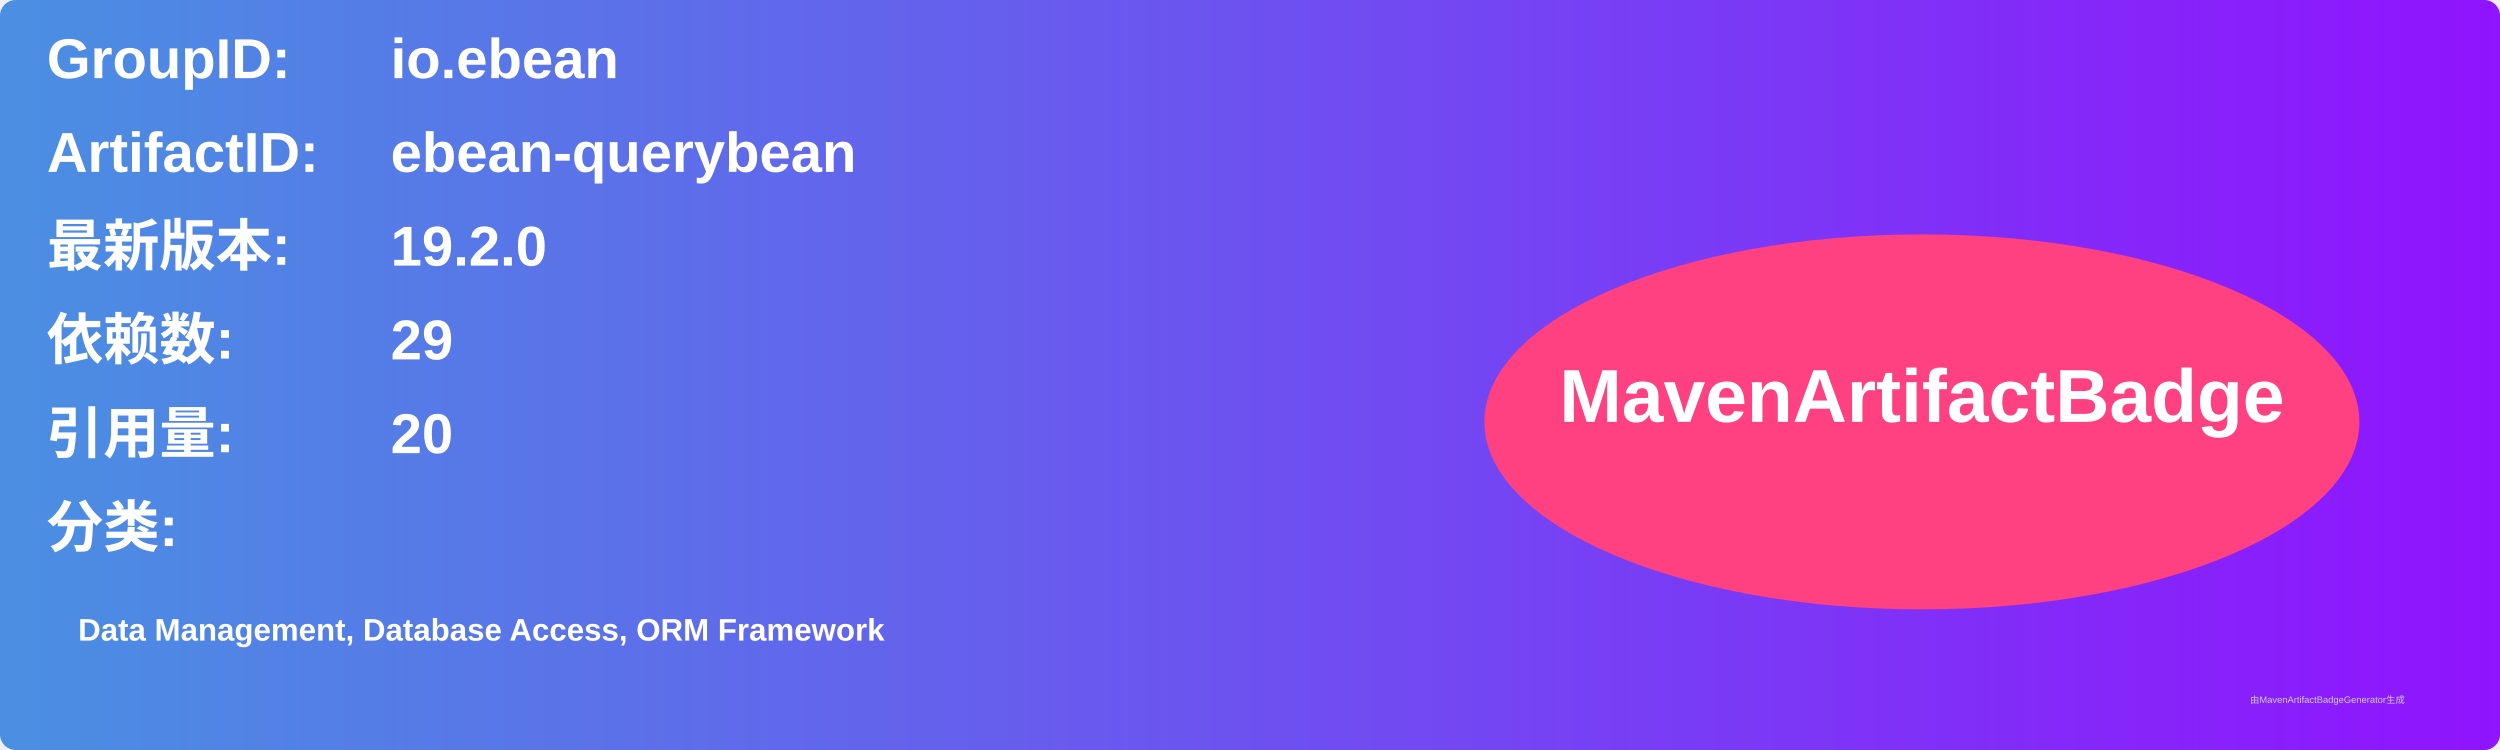
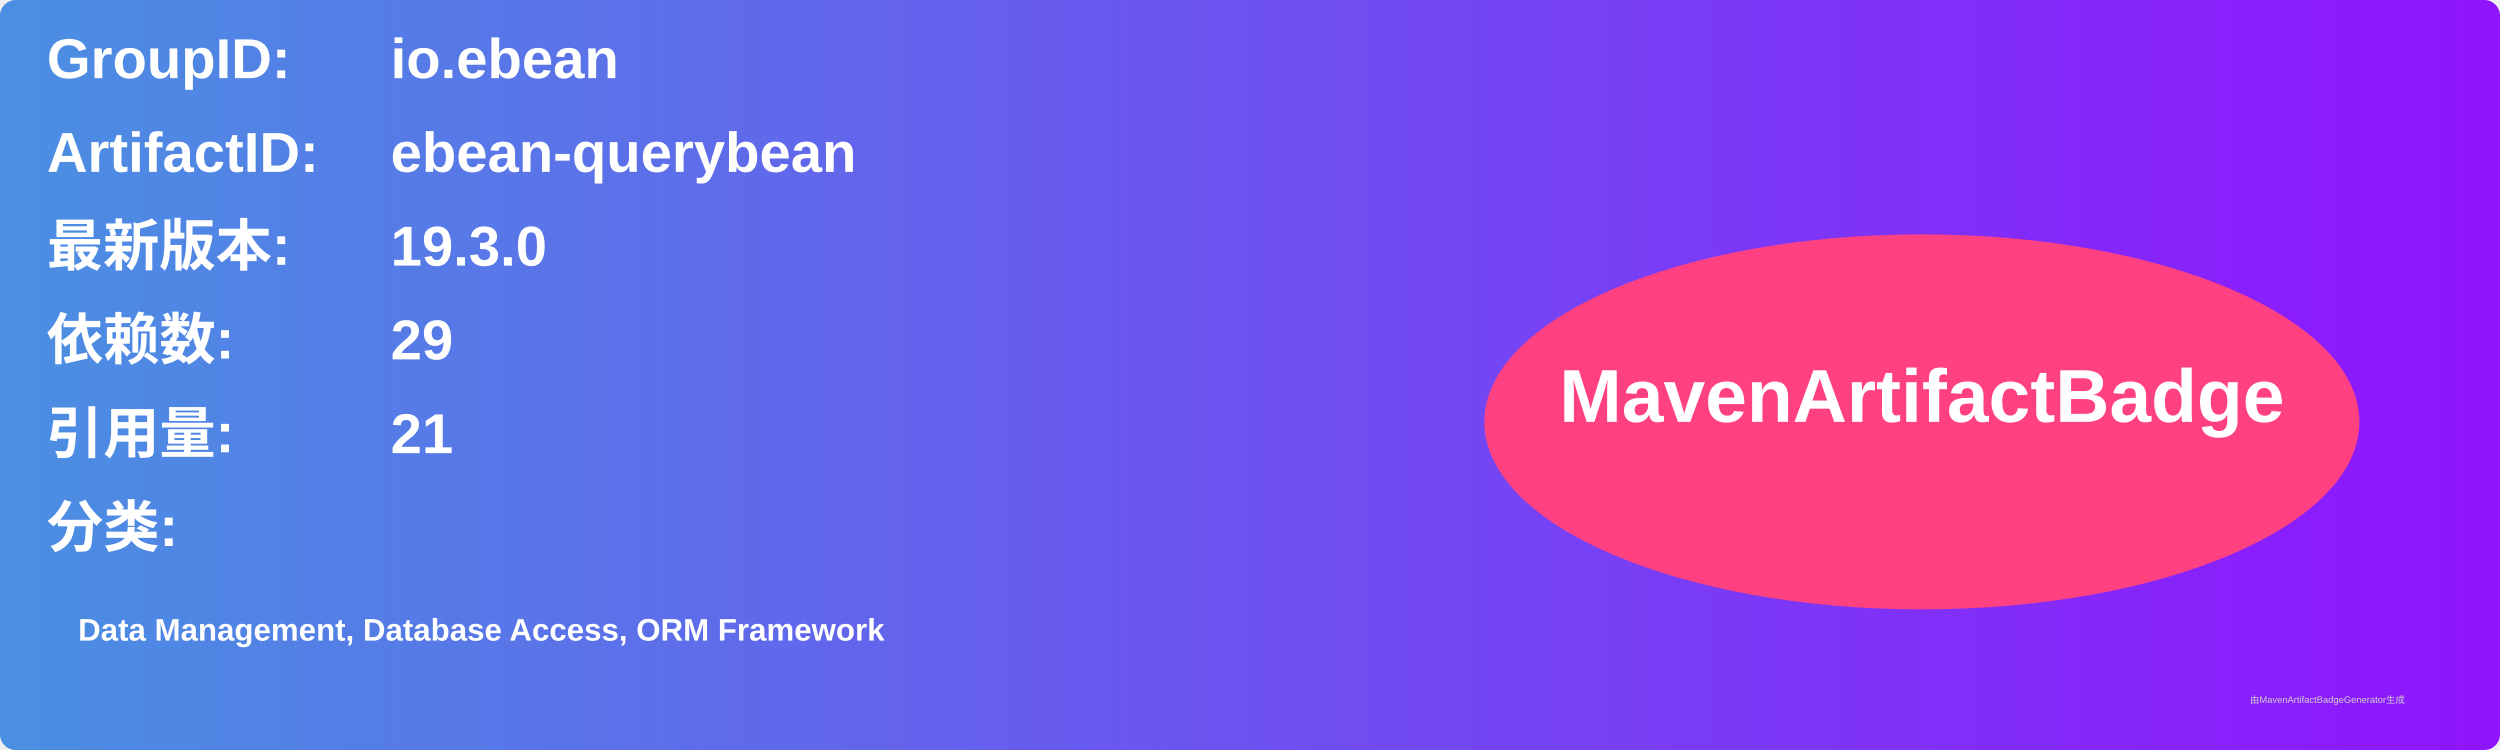
<svg xmlns="http://www.w3.org/2000/svg" width="800" height="240" viewBox="0 0 800 240">
  <linearGradient id="grad" x1="0%" y1="0%" x2="100%" y2="0%">
    <stop offset="0%" stop-color="#4a90e2" />
    <stop offset="100%" stop-color="#9013fe" />
  </linearGradient>
  <rect width="100%" height="100%" rx="5" ry="5" fill="url(#grad)" />
  <g transform="translate(15, 15)">
    <text x="0" y="10" font-family="Arial" font-size="18" fill="white" font-weight="bold" width="260">GroupID:</text>
    <text x="110" y="10" font-family="Arial" font-size="18" fill="white" font-weight="bold" width="460">io.ebean</text>
    <text x="0" y="40" font-family="Arial" font-size="18" fill="white" font-weight="bold" width="260">ArtifactID:</text>
    <text x="110" y="40" font-family="Arial" font-size="18" fill="white" font-weight="bold" width="460">ebean-querybean</text>
    <text x="0" y="70" font-family="Arial" font-size="18" fill="white" font-weight="bold">最新版本:</text>
    <text x="110" y="70" font-family="Arial" font-size="18" fill="white" font-weight="bold">
-       <tspan font-weight="bold">19.2.0</tspan>
+       <tspan font-weight="bold">19.3.0</tspan>
    </text>
    <text x="0" y="100" font-family="Arial" font-size="18" fill="white" font-weight="bold">依赖数: </text>
    <text x="110" y="100" font-family="Arial" font-size="18" fill="white">
      <tspan font-weight="bold">29</tspan>
    </text>
    <text x="0" y="130" font-family="Arial" font-size="18" fill="white" font-weight="bold">引用量: </text>
    <text x="110" y="130" font-family="Arial" font-size="18" fill="white">
-       <tspan font-weight="bold">20</tspan>
+       <tspan font-weight="bold">21</tspan>
    </text>
    <text x="0" y="160" font-family="Arial" font-size="18" fill="white" font-weight="bold">分类:</text>
    <text x="10" y="190" font-family="Arial" font-size="10" fill="white">
      <tspan font-weight="bold">Data Management, Database Access, ORM Framework</tspan>
    </text>
    <ellipse cx="600" cy="120" rx="140" ry="60" fill="#ff4081" />
    <text x="600" y="120" text-anchor="middle" font-family="Arial" font-size="24" fill="white" font-weight="bold">MavenArtifactBadge</text>
  </g>
  <text x="720" y="225" font-family="Arial" font-size="3" fill="#d0d0d0">由MavenArtifactBadgeGenerator生成</text>
</svg>
